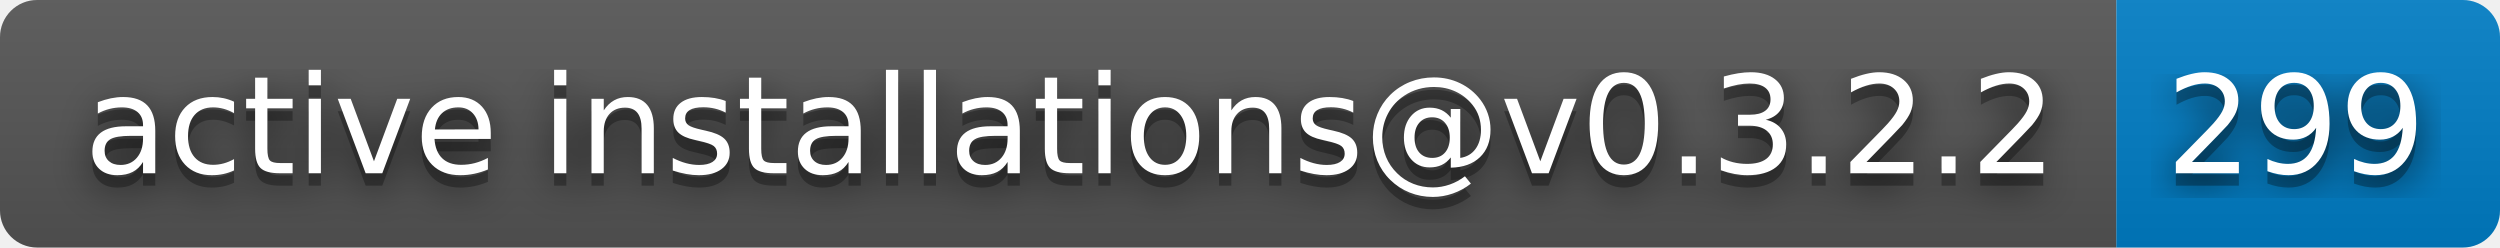
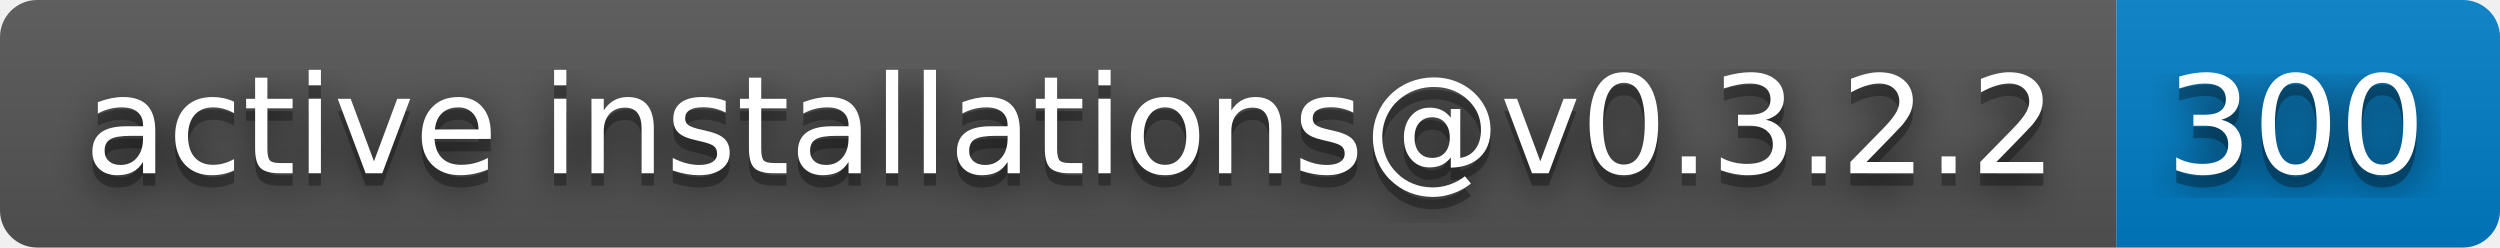
- <svg xmlns="http://www.w3.org/2000/svg" width="202" height="20" role="img" aria-label="active installations@v0.3.2.2: 299">
+ <svg xmlns="http://www.w3.org/2000/svg" width="202" height="20" role="img" aria-label="active installations@v0.3.2.2: 300">
  <filter id="blur">
    <feGaussianBlur stdDeviation="16" />
  </filter>
  <linearGradient id="s" x2="0" y2="100%">
    <stop offset="0" stop-color="#bbb" stop-opacity=".1" />
    <stop offset="1" stop-opacity=".1" />
  </linearGradient>
  <clipPath id="r">
    <rect width="202" height="20" rx="3" />
  </clipPath>
  <g clip-path="url(#r)">
    <rect width="171" height="20" fill="#555" />
    <rect x="171" width="31" height="20" fill="#007ec6" />
    <rect width="202" height="20" fill="url(#s)" />
  </g>
  <g fill="#fff" text-anchor="middle" font-family="Verdana,Geneva,DejaVu Sans,sans-serif" text-rendering="geometricPrecision" font-size="110">
    <g transform="scale(.1)">
      <g aria-hidden="true" fill="#010101">
        <text x="865" y="150" fill-opacity=".8" filter="url(#blur)" textLength="1610">active installations@v0.3.2.2</text>
        <text x="865" y="150" fill-opacity=".3" textLength="1610">active installations@v0.3.2.2</text>
      </g>
      <text x="865" y="140" textLength="1610">active installations@v0.3.2.2</text>
    </g>
    <g transform="scale(.1)">
      <g aria-hidden="true" fill="#010101">
-         <text x="1855" y="150" fill-opacity=".8" filter="url(#blur)" textLength="210">299</text>
-         <text x="1855" y="150" fill-opacity=".3" textLength="210">299</text>
+         <text x="1855" y="150" fill-opacity=".8" filter="url(#blur)" textLength="210">300</text>
+         <text x="1855" y="150" fill-opacity=".3" textLength="210">300</text>
      </g>
-       <text x="1855" y="140" textLength="210">299</text>
+       <text x="1855" y="140" textLength="210">300</text>
    </g>
  </g>
</svg>
